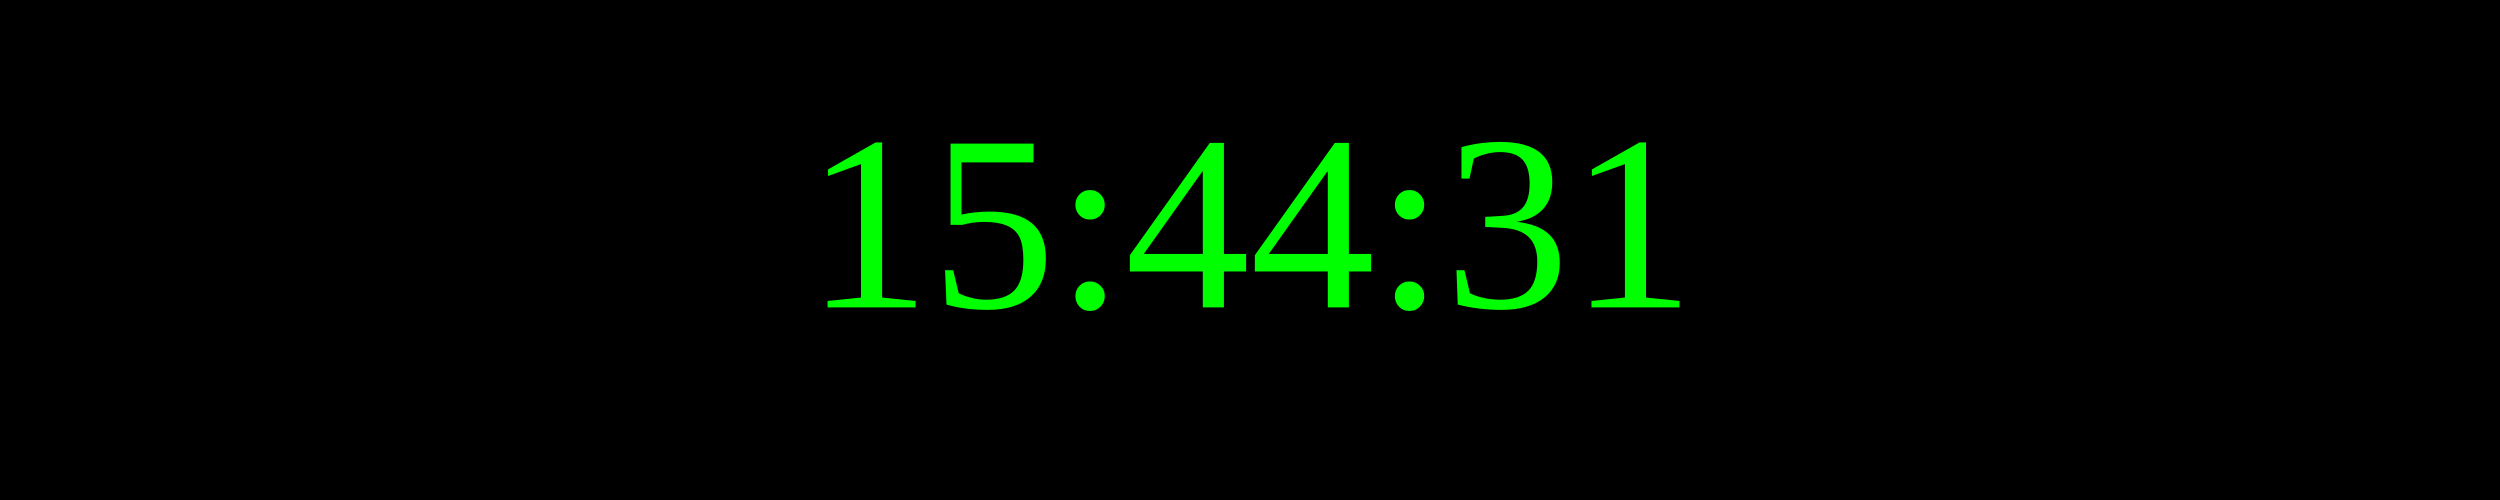
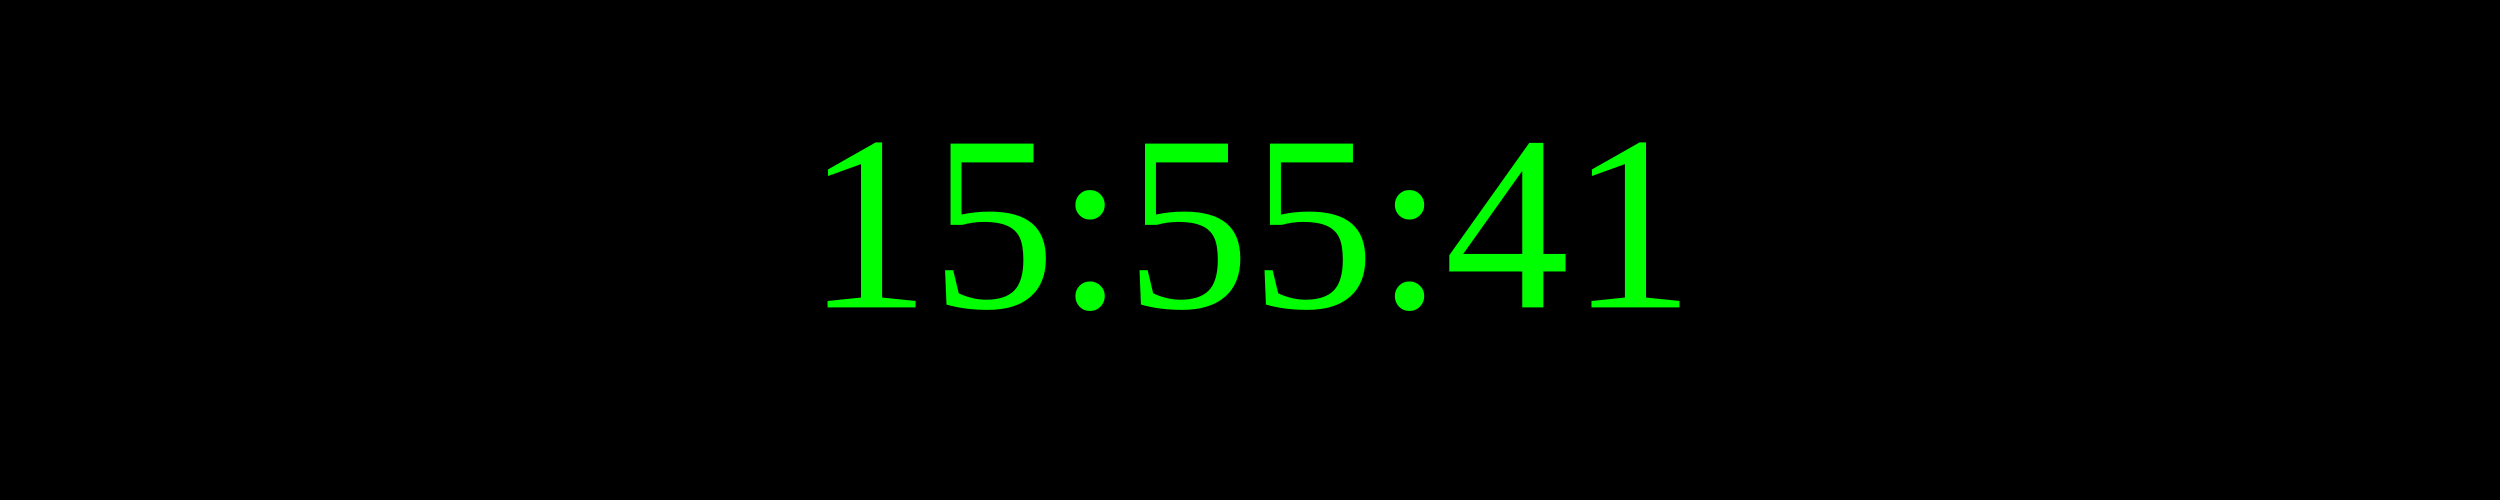
<svg xmlns="http://www.w3.org/2000/svg" width="250" height="50">
  <rect width="100%" height="100%" fill="black" />
  <text x="50%" y="50%" font-size="25" fill="lime" text-anchor="middle" dominant-baseline="middle">
- 15:44:31
+ 15:55:41
</text>
</svg>
